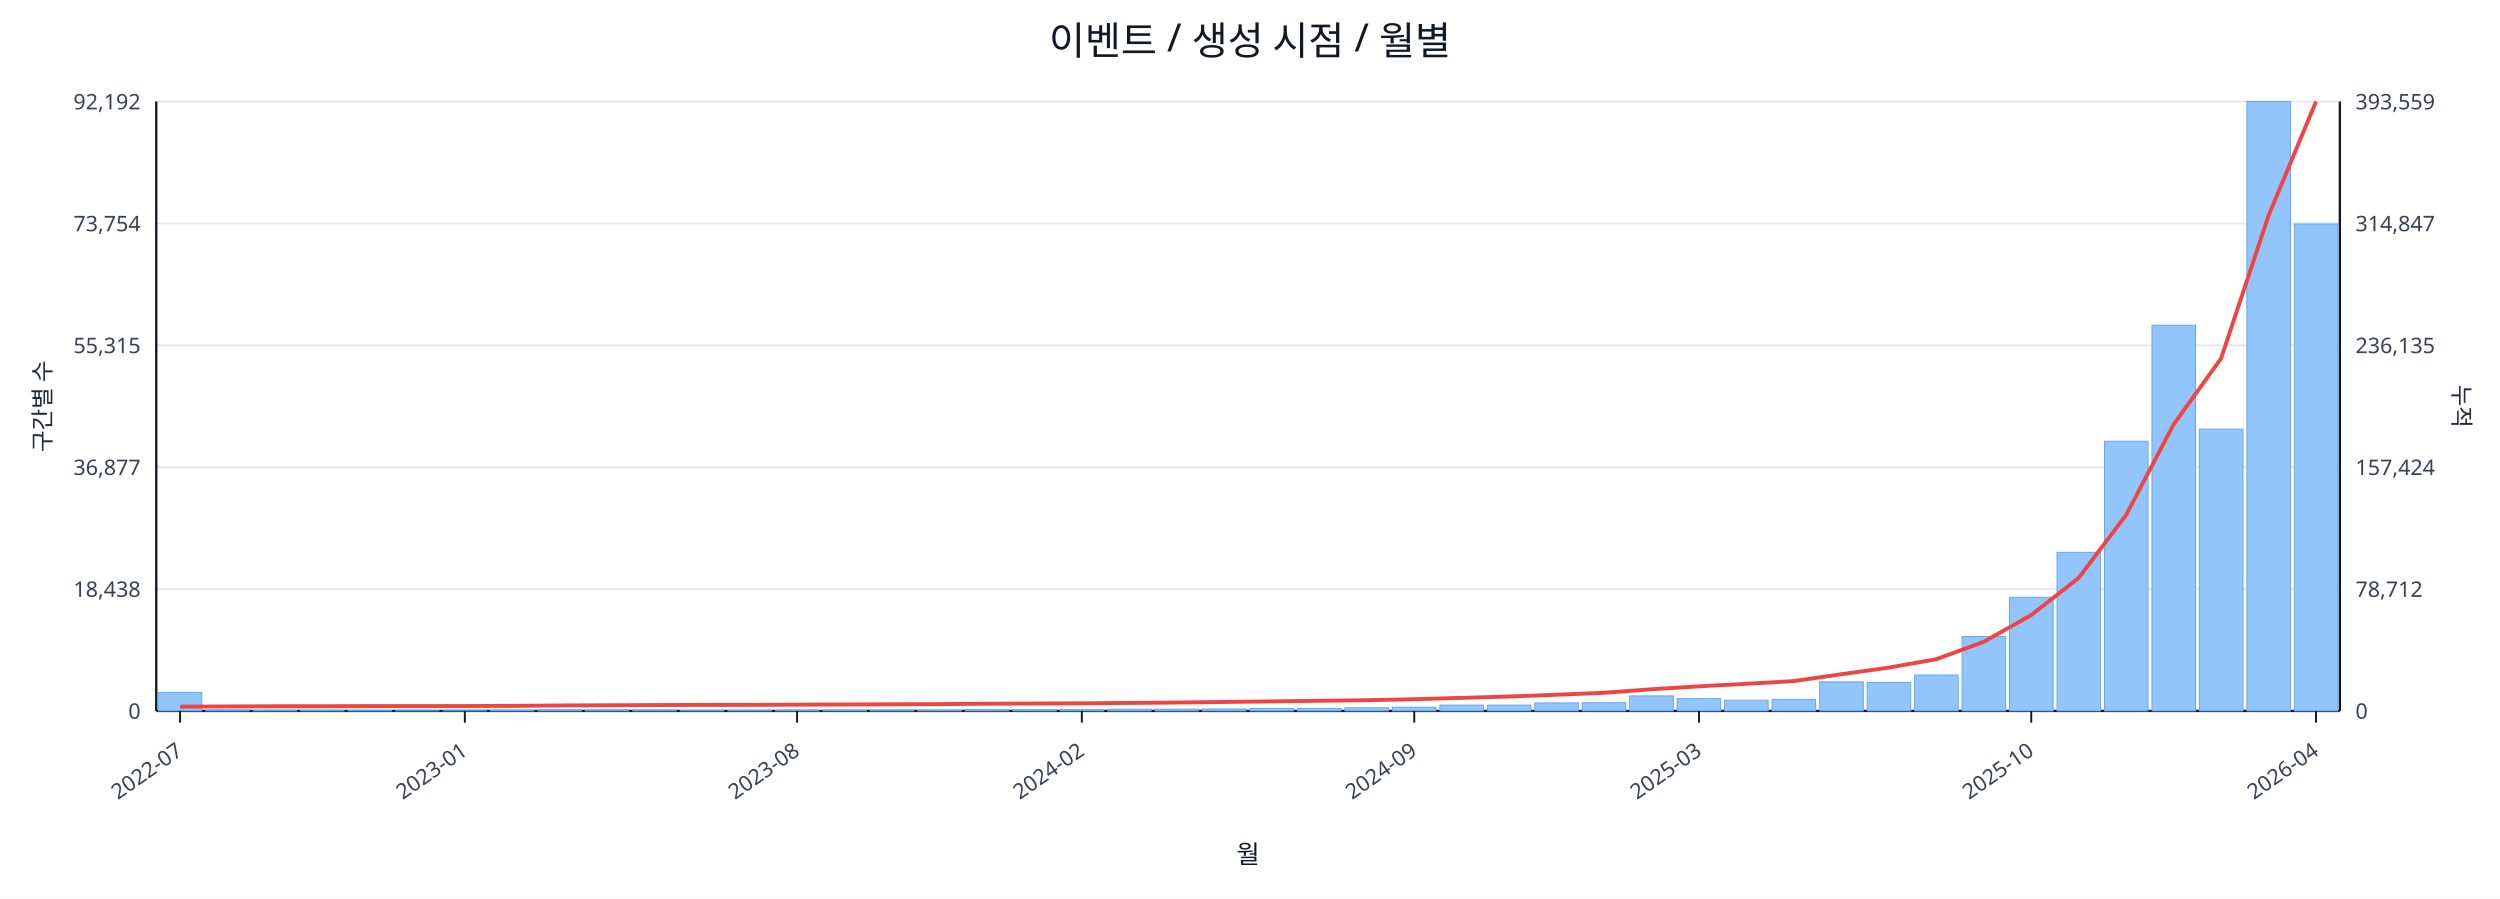
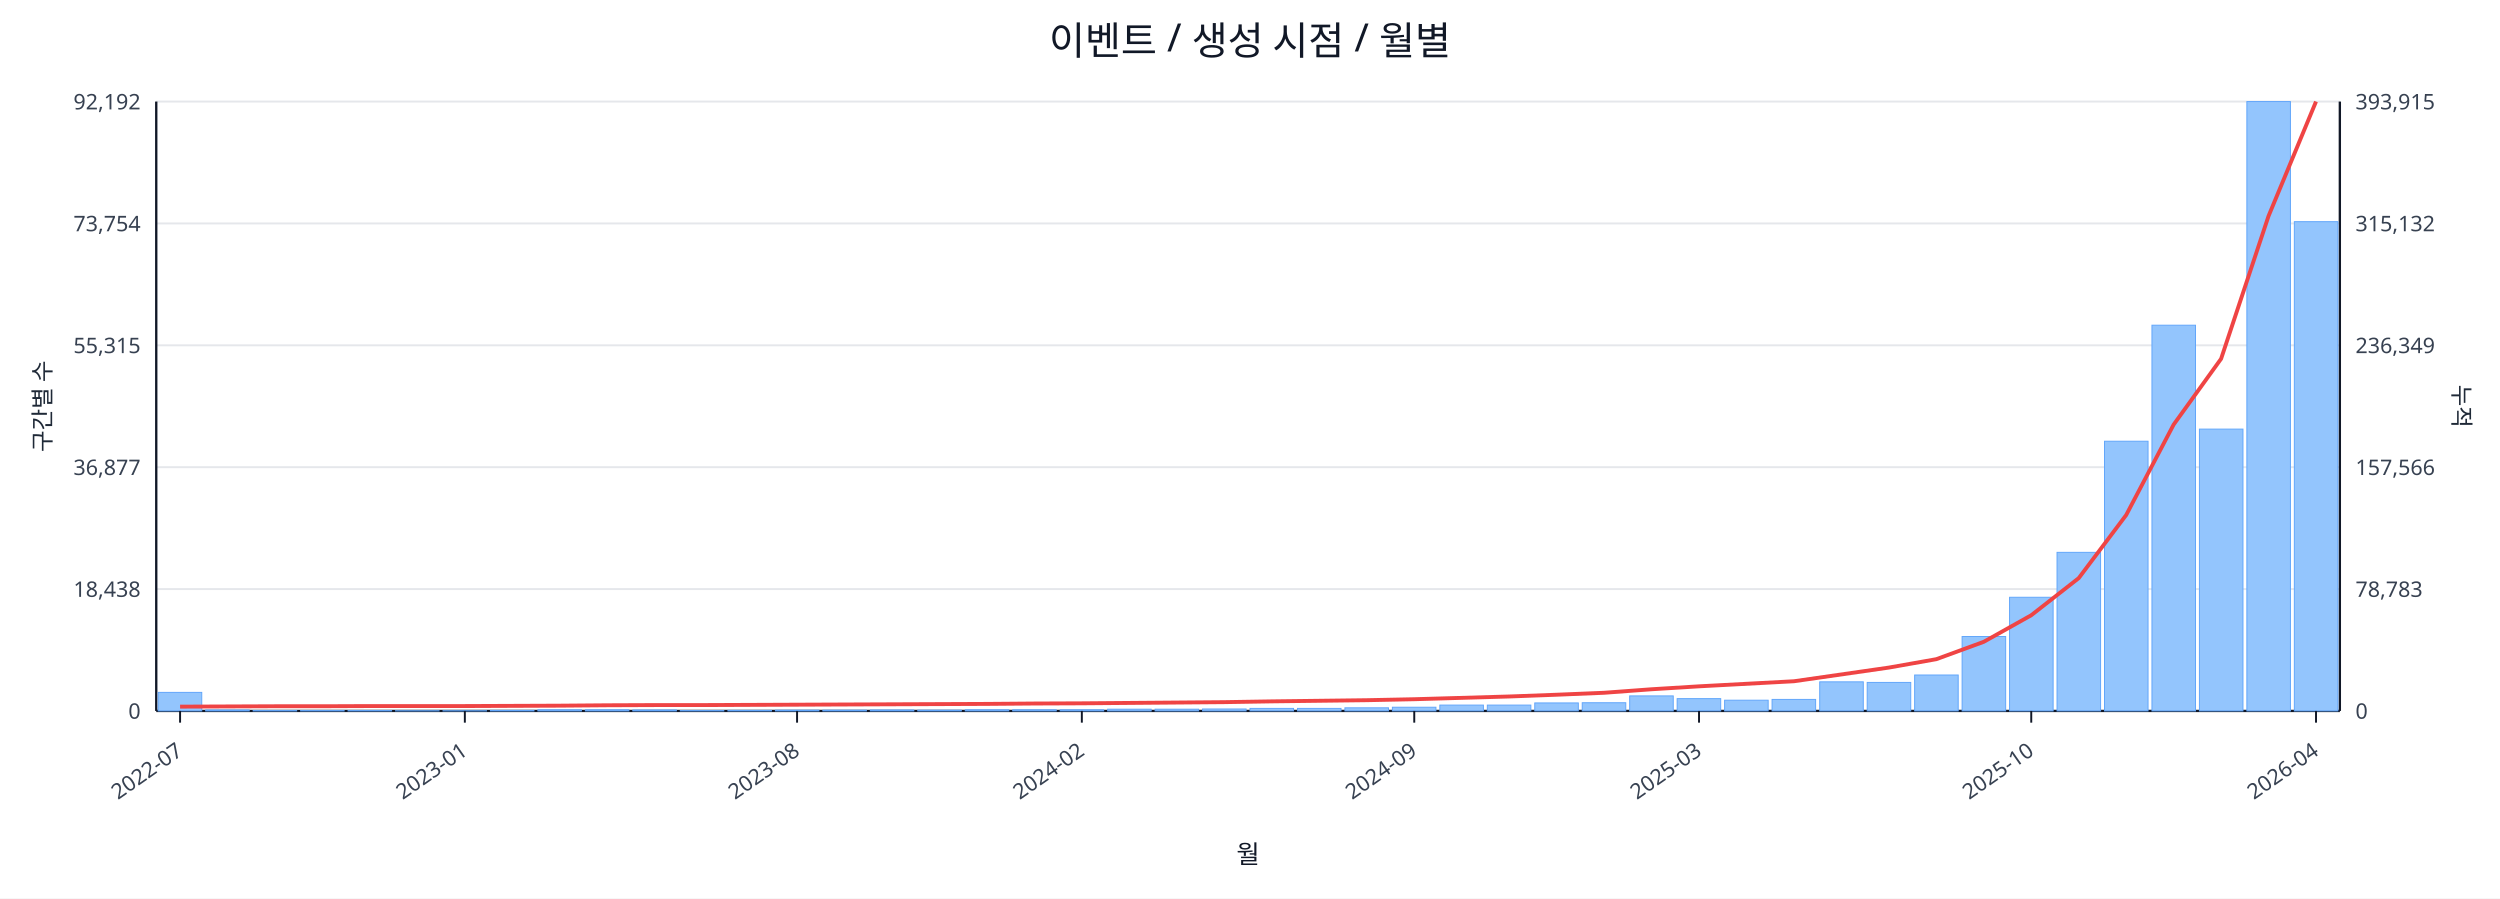
<svg xmlns="http://www.w3.org/2000/svg" width="1280" height="460" viewBox="0 0 1280 460">
  <rect x="0" y="0" width="100%" height="100%" fill="#ffffff" />
  <text x="640.0" y="28" font-size="20" text-anchor="middle" font-family="sans-serif" fill="#111827">이벤트 / 생성 시점 / 월별</text>
  <line x1="80.0" y1="52.0" x2="1198.0" y2="52.0" stroke="#e5e7eb" stroke-width="1" />
  <text x="72.0" y="56.0" font-size="11" text-anchor="end" font-family="sans-serif" fill="#374151">92,192</text>
-   <text x="1206.0" y="56.0" font-size="11" text-anchor="start" font-family="sans-serif" fill="#374151">393,559</text>
+   <text x="1206.0" y="56.0" font-size="11" text-anchor="start" font-family="sans-serif" fill="#374151">393,915</text>
  <line x1="80.0" y1="114.4" x2="1198.0" y2="114.4" stroke="#e5e7eb" stroke-width="1" />
  <text x="72.0" y="118.4" font-size="11" text-anchor="end" font-family="sans-serif" fill="#374151">73,754</text>
-   <text x="1206.0" y="118.4" font-size="11" text-anchor="start" font-family="sans-serif" fill="#374151">314,847</text>
+   <text x="1206.0" y="118.4" font-size="11" text-anchor="start" font-family="sans-serif" fill="#374151">315,132</text>
  <line x1="80.0" y1="176.8" x2="1198.0" y2="176.8" stroke="#e5e7eb" stroke-width="1" />
  <text x="72.0" y="180.8" font-size="11" text-anchor="end" font-family="sans-serif" fill="#374151">55,315</text>
-   <text x="1206.0" y="180.8" font-size="11" text-anchor="start" font-family="sans-serif" fill="#374151">236,135</text>
+   <text x="1206.0" y="180.8" font-size="11" text-anchor="start" font-family="sans-serif" fill="#374151">236,349</text>
  <line x1="80.0" y1="239.2" x2="1198.0" y2="239.2" stroke="#e5e7eb" stroke-width="1" />
  <text x="72.0" y="243.2" font-size="11" text-anchor="end" font-family="sans-serif" fill="#374151">36,877</text>
-   <text x="1206.0" y="243.2" font-size="11" text-anchor="start" font-family="sans-serif" fill="#374151">157,424</text>
+   <text x="1206.0" y="243.2" font-size="11" text-anchor="start" font-family="sans-serif" fill="#374151">157,566</text>
  <line x1="80.0" y1="301.6" x2="1198.0" y2="301.6" stroke="#e5e7eb" stroke-width="1" />
  <text x="72.0" y="305.6" font-size="11" text-anchor="end" font-family="sans-serif" fill="#374151">18,438</text>
-   <text x="1206.0" y="305.6" font-size="11" text-anchor="start" font-family="sans-serif" fill="#374151">78,712</text>
+   <text x="1206.0" y="305.6" font-size="11" text-anchor="start" font-family="sans-serif" fill="#374151">78,783</text>
  <line x1="80.0" y1="364.0" x2="1198.0" y2="364.0" stroke="#e5e7eb" stroke-width="1" />
  <text x="72.0" y="368.0" font-size="11" text-anchor="end" font-family="sans-serif" fill="#374151">0</text>
  <text x="1206.0" y="368.0" font-size="11" text-anchor="start" font-family="sans-serif" fill="#374151">0</text>
  <line x1="80.0" y1="364.0" x2="1198.0" y2="364.0" stroke="#111827" stroke-width="1.2" />
  <line x1="80.0" y1="52.0" x2="80.0" y2="364.0" stroke="#111827" stroke-width="1.2" />
  <line x1="1198.0" y1="52.0" x2="1198.0" y2="364.0" stroke="#111827" stroke-width="1.2" />
  <rect x="81.0" y="354.5" width="22.3" height="9.5" fill="#93c5fd" stroke="#60a5fa" stroke-width="0.5" />
  <rect x="105.3" y="363.5" width="22.3" height="0.5" fill="#93c5fd" stroke="#60a5fa" stroke-width="0.5" />
  <rect x="129.6" y="363.8" width="22.3" height="0.2" fill="#93c5fd" stroke="#60a5fa" stroke-width="0.5" />
  <rect x="153.9" y="363.8" width="22.3" height="0.2" fill="#93c5fd" stroke="#60a5fa" stroke-width="0.5" />
  <rect x="178.2" y="363.8" width="22.3" height="0.2" fill="#93c5fd" stroke="#60a5fa" stroke-width="0.5" />
  <rect x="202.5" y="363.9" width="22.3" height="0.1" fill="#93c5fd" stroke="#60a5fa" stroke-width="0.5" />
  <rect x="226.8" y="363.9" width="22.3" height="0.1" fill="#93c5fd" stroke="#60a5fa" stroke-width="0.5" />
  <rect x="251.1" y="363.7" width="22.3" height="0.3" fill="#93c5fd" stroke="#60a5fa" stroke-width="0.5" />
  <rect x="275.4" y="363.4" width="22.3" height="0.6" fill="#93c5fd" stroke="#60a5fa" stroke-width="0.5" />
  <rect x="299.7" y="363.4" width="22.3" height="0.6" fill="#93c5fd" stroke="#60a5fa" stroke-width="0.5" />
  <rect x="324.0" y="363.5" width="22.3" height="0.5" fill="#93c5fd" stroke="#60a5fa" stroke-width="0.5" />
  <rect x="348.3" y="363.8" width="22.3" height="0.2" fill="#93c5fd" stroke="#60a5fa" stroke-width="0.5" />
  <rect x="372.7" y="363.7" width="22.3" height="0.3" fill="#93c5fd" stroke="#60a5fa" stroke-width="0.5" />
  <rect x="397.0" y="363.6" width="22.3" height="0.4" fill="#93c5fd" stroke="#60a5fa" stroke-width="0.5" />
  <rect x="421.3" y="363.6" width="22.3" height="0.4" fill="#93c5fd" stroke="#60a5fa" stroke-width="0.5" />
  <rect x="445.6" y="363.5" width="22.3" height="0.5" fill="#93c5fd" stroke="#60a5fa" stroke-width="0.5" />
  <rect x="469.9" y="363.6" width="22.3" height="0.4" fill="#93c5fd" stroke="#60a5fa" stroke-width="0.5" />
  <rect x="494.2" y="363.4" width="22.3" height="0.6" fill="#93c5fd" stroke="#60a5fa" stroke-width="0.5" />
  <rect x="518.5" y="363.4" width="22.3" height="0.6" fill="#93c5fd" stroke="#60a5fa" stroke-width="0.5" />
  <rect x="542.8" y="363.4" width="22.3" height="0.6" fill="#93c5fd" stroke="#60a5fa" stroke-width="0.5" />
  <rect x="567.1" y="363.1" width="22.3" height="0.9" fill="#93c5fd" stroke="#60a5fa" stroke-width="0.5" />
  <rect x="591.4" y="363.1" width="22.3" height="0.9" fill="#93c5fd" stroke="#60a5fa" stroke-width="0.5" />
  <rect x="615.7" y="363.0" width="22.3" height="1.0" fill="#93c5fd" stroke="#60a5fa" stroke-width="0.5" />
  <rect x="640.0" y="362.7" width="22.3" height="1.3" fill="#93c5fd" stroke="#60a5fa" stroke-width="0.5" />
  <rect x="664.3" y="362.7" width="22.3" height="1.3" fill="#93c5fd" stroke="#60a5fa" stroke-width="0.5" />
  <rect x="688.6" y="362.4" width="22.3" height="1.6" fill="#93c5fd" stroke="#60a5fa" stroke-width="0.5" />
  <rect x="712.9" y="362.1" width="22.3" height="1.9" fill="#93c5fd" stroke="#60a5fa" stroke-width="0.5" />
  <rect x="737.2" y="361.0" width="22.3" height="3.0" fill="#93c5fd" stroke="#60a5fa" stroke-width="0.5" />
  <rect x="761.5" y="361.0" width="22.3" height="3.0" fill="#93c5fd" stroke="#60a5fa" stroke-width="0.5" />
  <rect x="785.8" y="359.9" width="22.3" height="4.1" fill="#93c5fd" stroke="#60a5fa" stroke-width="0.5" />
  <rect x="810.1" y="359.8" width="22.3" height="4.2" fill="#93c5fd" stroke="#60a5fa" stroke-width="0.5" />
  <rect x="834.4" y="356.3" width="22.3" height="7.7" fill="#93c5fd" stroke="#60a5fa" stroke-width="0.5" />
  <rect x="858.7" y="357.7" width="22.3" height="6.3" fill="#93c5fd" stroke="#60a5fa" stroke-width="0.5" />
  <rect x="883.0" y="358.5" width="22.3" height="5.5" fill="#93c5fd" stroke="#60a5fa" stroke-width="0.5" />
  <rect x="907.3" y="358.1" width="22.3" height="5.9" fill="#93c5fd" stroke="#60a5fa" stroke-width="0.5" />
  <rect x="931.7" y="349.1" width="22.3" height="14.9" fill="#93c5fd" stroke="#60a5fa" stroke-width="0.5" />
  <rect x="956.0" y="349.4" width="22.3" height="14.6" fill="#93c5fd" stroke="#60a5fa" stroke-width="0.5" />
  <rect x="980.3" y="345.6" width="22.3" height="18.4" fill="#93c5fd" stroke="#60a5fa" stroke-width="0.5" />
  <rect x="1004.6" y="325.9" width="22.3" height="38.1" fill="#93c5fd" stroke="#60a5fa" stroke-width="0.5" />
  <rect x="1028.9" y="305.8" width="22.3" height="58.2" fill="#93c5fd" stroke="#60a5fa" stroke-width="0.5" />
  <rect x="1053.2" y="282.8" width="22.3" height="81.2" fill="#93c5fd" stroke="#60a5fa" stroke-width="0.5" />
  <rect x="1077.5" y="225.9" width="22.3" height="138.1" fill="#93c5fd" stroke="#60a5fa" stroke-width="0.5" />
  <rect x="1101.8" y="166.5" width="22.3" height="197.5" fill="#93c5fd" stroke="#60a5fa" stroke-width="0.5" />
  <rect x="1126.1" y="219.7" width="22.3" height="144.3" fill="#93c5fd" stroke="#60a5fa" stroke-width="0.5" />
  <rect x="1150.4" y="52.0" width="22.3" height="312.0" fill="#93c5fd" stroke="#60a5fa" stroke-width="0.5" />
-   <rect x="1174.7" y="114.7" width="22.3" height="249.3" fill="#93c5fd" stroke="#60a5fa" stroke-width="0.5" />
-   <polyline fill="none" stroke="#ef4444" stroke-width="2" points="92.2,361.8 116.5,361.7 140.8,361.6 165.1,361.6 189.4,361.5 213.7,361.5 238.0,361.5 262.3,361.4 286.6,361.2 310.9,361.1 335.2,361.0 359.5,360.9 383.8,360.9 408.1,360.8 432.4,360.7 456.7,360.6 481.0,360.5 505.3,360.3 529.6,360.2 553.9,360.1 578.2,359.9 602.5,359.7 626.8,359.4 651.2,359.1 675.5,358.8 699.8,358.5 724.1,358.0 748.4,357.3 772.7,356.6 797.0,355.7 821.3,354.7 845.6,352.9 869.9,351.4 894.2,350.1 918.5,348.7 942.8,345.2 967.1,341.8 991.4,337.5 1015.7,328.6 1040.0,314.9 1064.3,295.9 1088.6,263.6 1112.9,217.3 1137.2,183.5 1161.5,110.4 1185.8,52.0" />
+   <rect x="1174.7" y="113.5" width="22.3" height="250.5" fill="#93c5fd" stroke="#60a5fa" stroke-width="0.5" />
+   <polyline fill="none" stroke="#ef4444" stroke-width="2" points="92.2,361.8 116.5,361.7 140.8,361.6 165.1,361.6 189.4,361.5 213.7,361.5 238.0,361.5 262.3,361.4 286.6,361.3 310.9,361.1 335.2,361.0 359.5,361.0 383.8,360.9 408.1,360.8 432.4,360.7 456.7,360.6 481.0,360.5 505.3,360.4 529.6,360.2 553.9,360.1 578.2,359.9 602.5,359.7 626.8,359.5 651.2,359.1 675.5,358.8 699.8,358.5 724.1,358.0 748.4,357.3 772.7,356.6 797.0,355.7 821.3,354.7 845.6,352.9 869.9,351.4 894.2,350.1 918.5,348.8 942.8,345.3 967.1,341.8 991.4,337.5 1015.7,328.6 1040.0,315.0 1064.3,296.0 1088.6,263.7 1112.9,217.4 1137.2,183.7 1161.5,110.6 1185.8,52.0" />
  <line x1="92.2" y1="364.0" x2="92.2" y2="370.0" stroke="#111827" stroke-width="1" />
  <text x="94.2" y="386.0" font-size="11" text-anchor="end" transform="rotate(-35 94.2 386.0)" font-family="sans-serif" fill="#374151">2022-07</text>
  <line x1="238.0" y1="364.0" x2="238.0" y2="370.0" stroke="#111827" stroke-width="1" />
  <text x="240.0" y="386.0" font-size="11" text-anchor="end" transform="rotate(-35 240.0 386.0)" font-family="sans-serif" fill="#374151">2023-01</text>
  <line x1="408.1" y1="364.0" x2="408.1" y2="370.0" stroke="#111827" stroke-width="1" />
  <text x="410.1" y="386.0" font-size="11" text-anchor="end" transform="rotate(-35 410.1 386.0)" font-family="sans-serif" fill="#374151">2023-08</text>
  <line x1="553.9" y1="364.0" x2="553.9" y2="370.0" stroke="#111827" stroke-width="1" />
  <text x="555.9" y="386.0" font-size="11" text-anchor="end" transform="rotate(-35 555.9 386.0)" font-family="sans-serif" fill="#374151">2024-02</text>
  <line x1="724.1" y1="364.0" x2="724.1" y2="370.0" stroke="#111827" stroke-width="1" />
  <text x="726.1" y="386.0" font-size="11" text-anchor="end" transform="rotate(-35 726.1 386.0)" font-family="sans-serif" fill="#374151">2024-09</text>
  <line x1="869.9" y1="364.0" x2="869.9" y2="370.0" stroke="#111827" stroke-width="1" />
  <text x="871.9" y="386.0" font-size="11" text-anchor="end" transform="rotate(-35 871.9 386.0)" font-family="sans-serif" fill="#374151">2025-03</text>
  <line x1="1040.0" y1="364.0" x2="1040.0" y2="370.0" stroke="#111827" stroke-width="1" />
  <text x="1042.0" y="386.0" font-size="11" text-anchor="end" transform="rotate(-35 1042.0 386.0)" font-family="sans-serif" fill="#374151">2025-10</text>
  <line x1="1185.8" y1="364.0" x2="1185.8" y2="370.0" stroke="#111827" stroke-width="1" />
  <text x="1187.8" y="386.0" font-size="11" text-anchor="end" transform="rotate(-35 1187.8 386.0)" font-family="sans-serif" fill="#374151">2026-04</text>
  <text x="26" y="208.0" font-size="12" transform="rotate(-90 26 208.0)" text-anchor="middle" font-family="sans-serif" fill="#1f2937">구간별 수</text>
  <text x="1256.0" y="208.0" font-size="12" transform="rotate(90 1256.0 208.0)" text-anchor="middle" font-family="sans-serif" fill="#1f2937">누적</text>
  <text x="639.0" y="442.0" font-size="13" text-anchor="middle" font-family="sans-serif" fill="#111827">월</text>
</svg>
